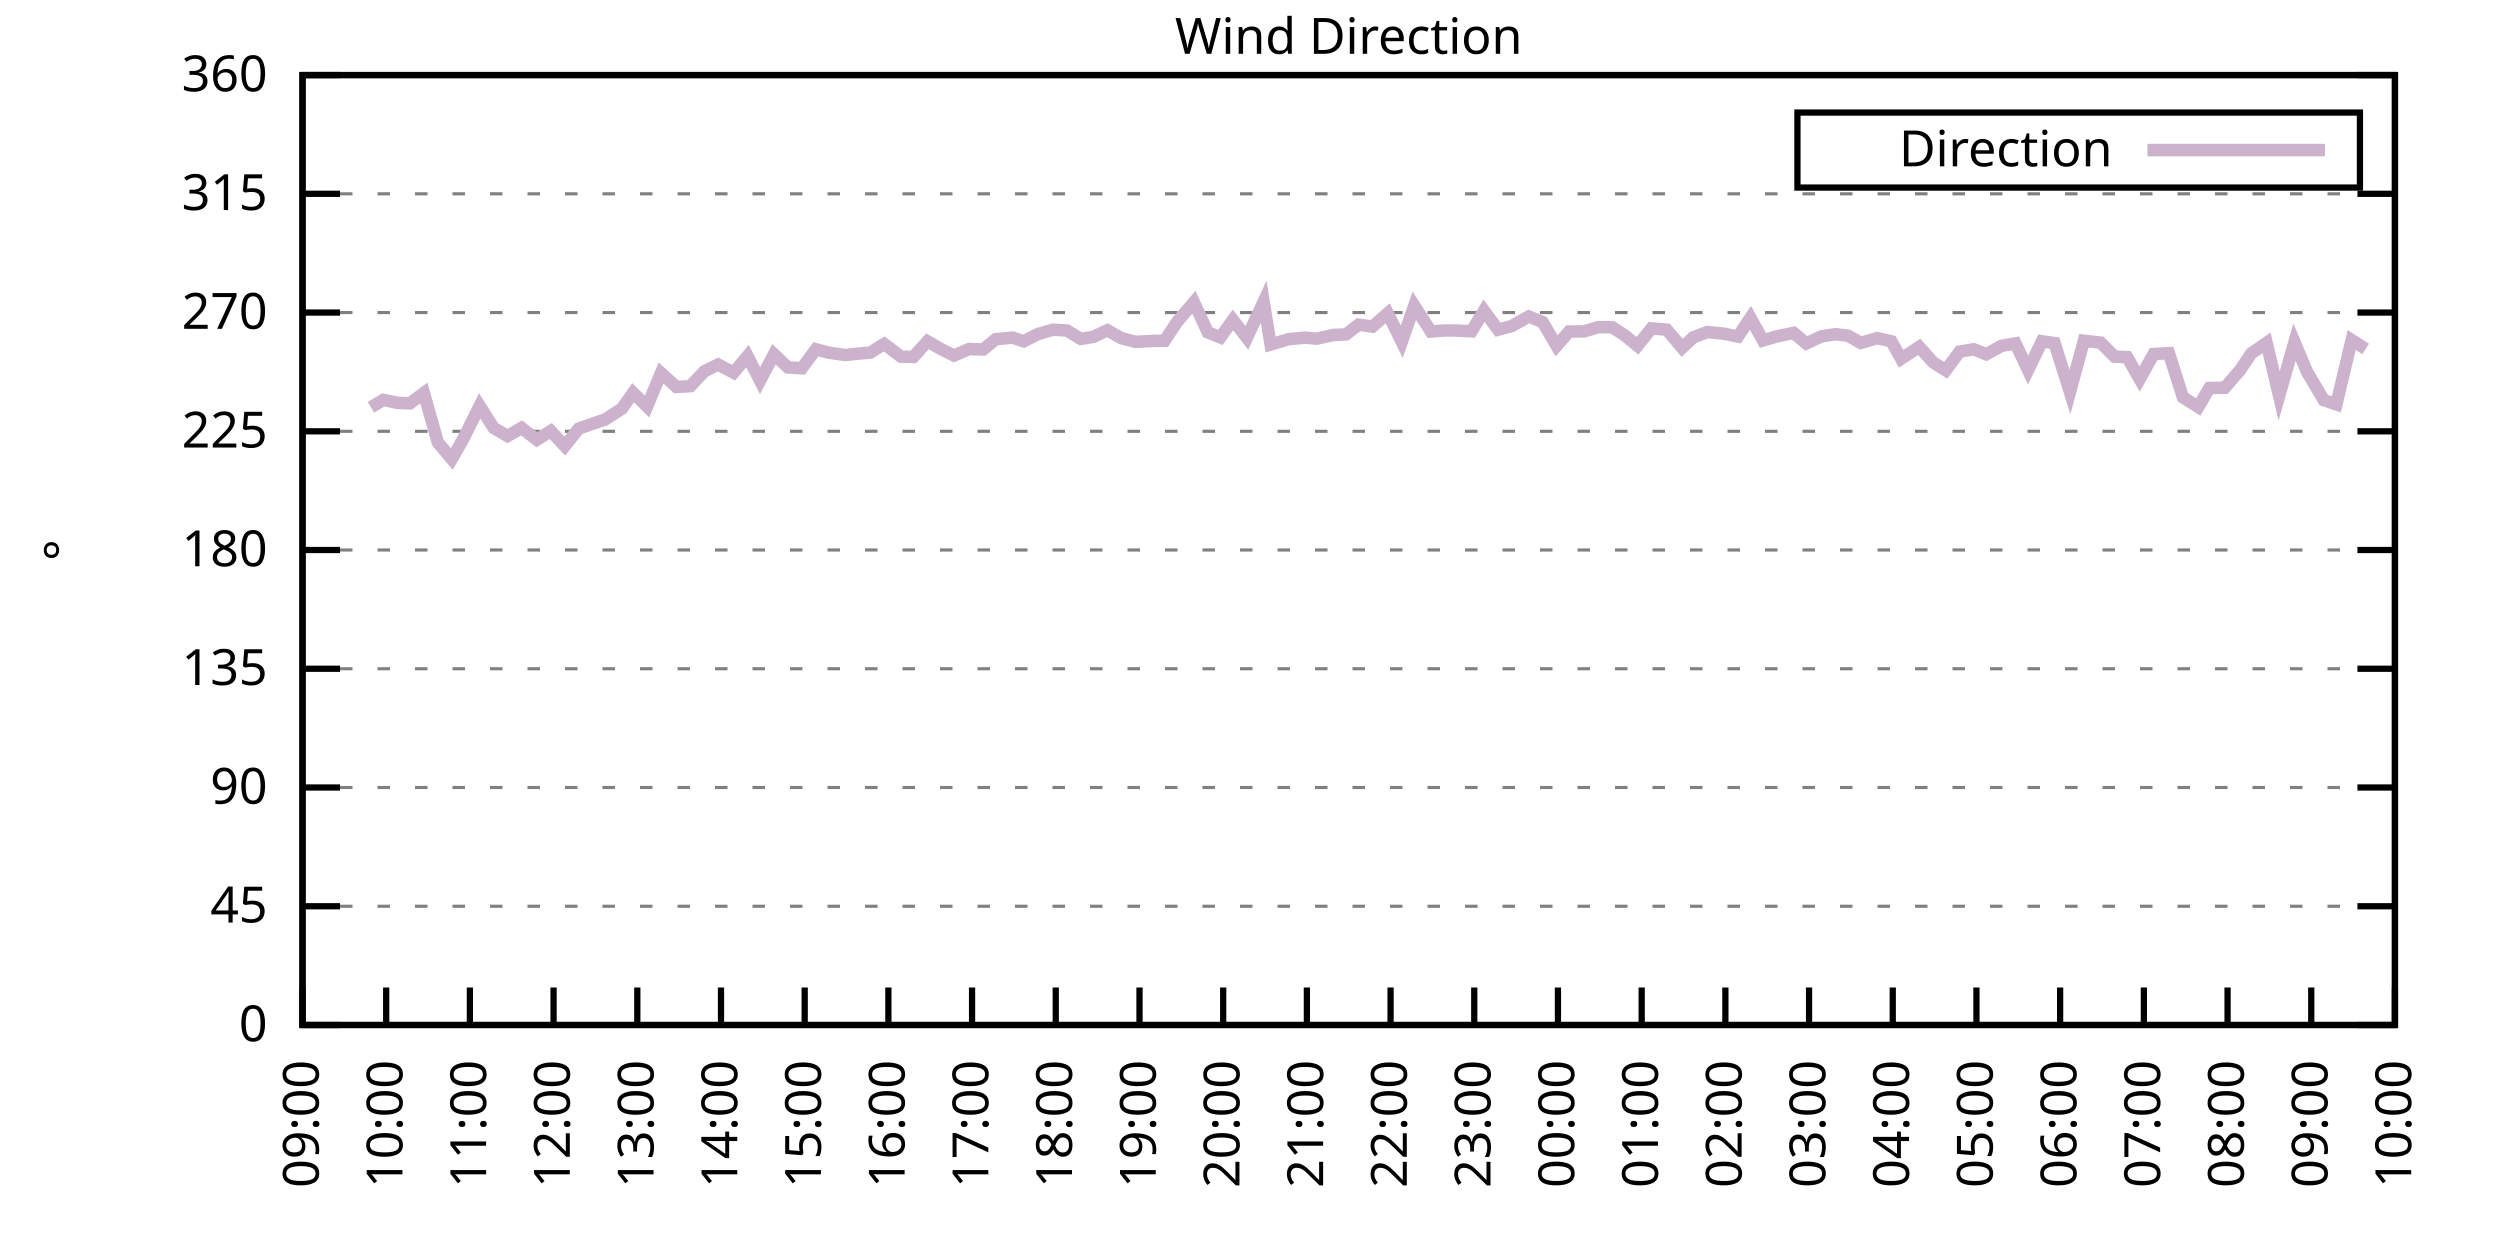
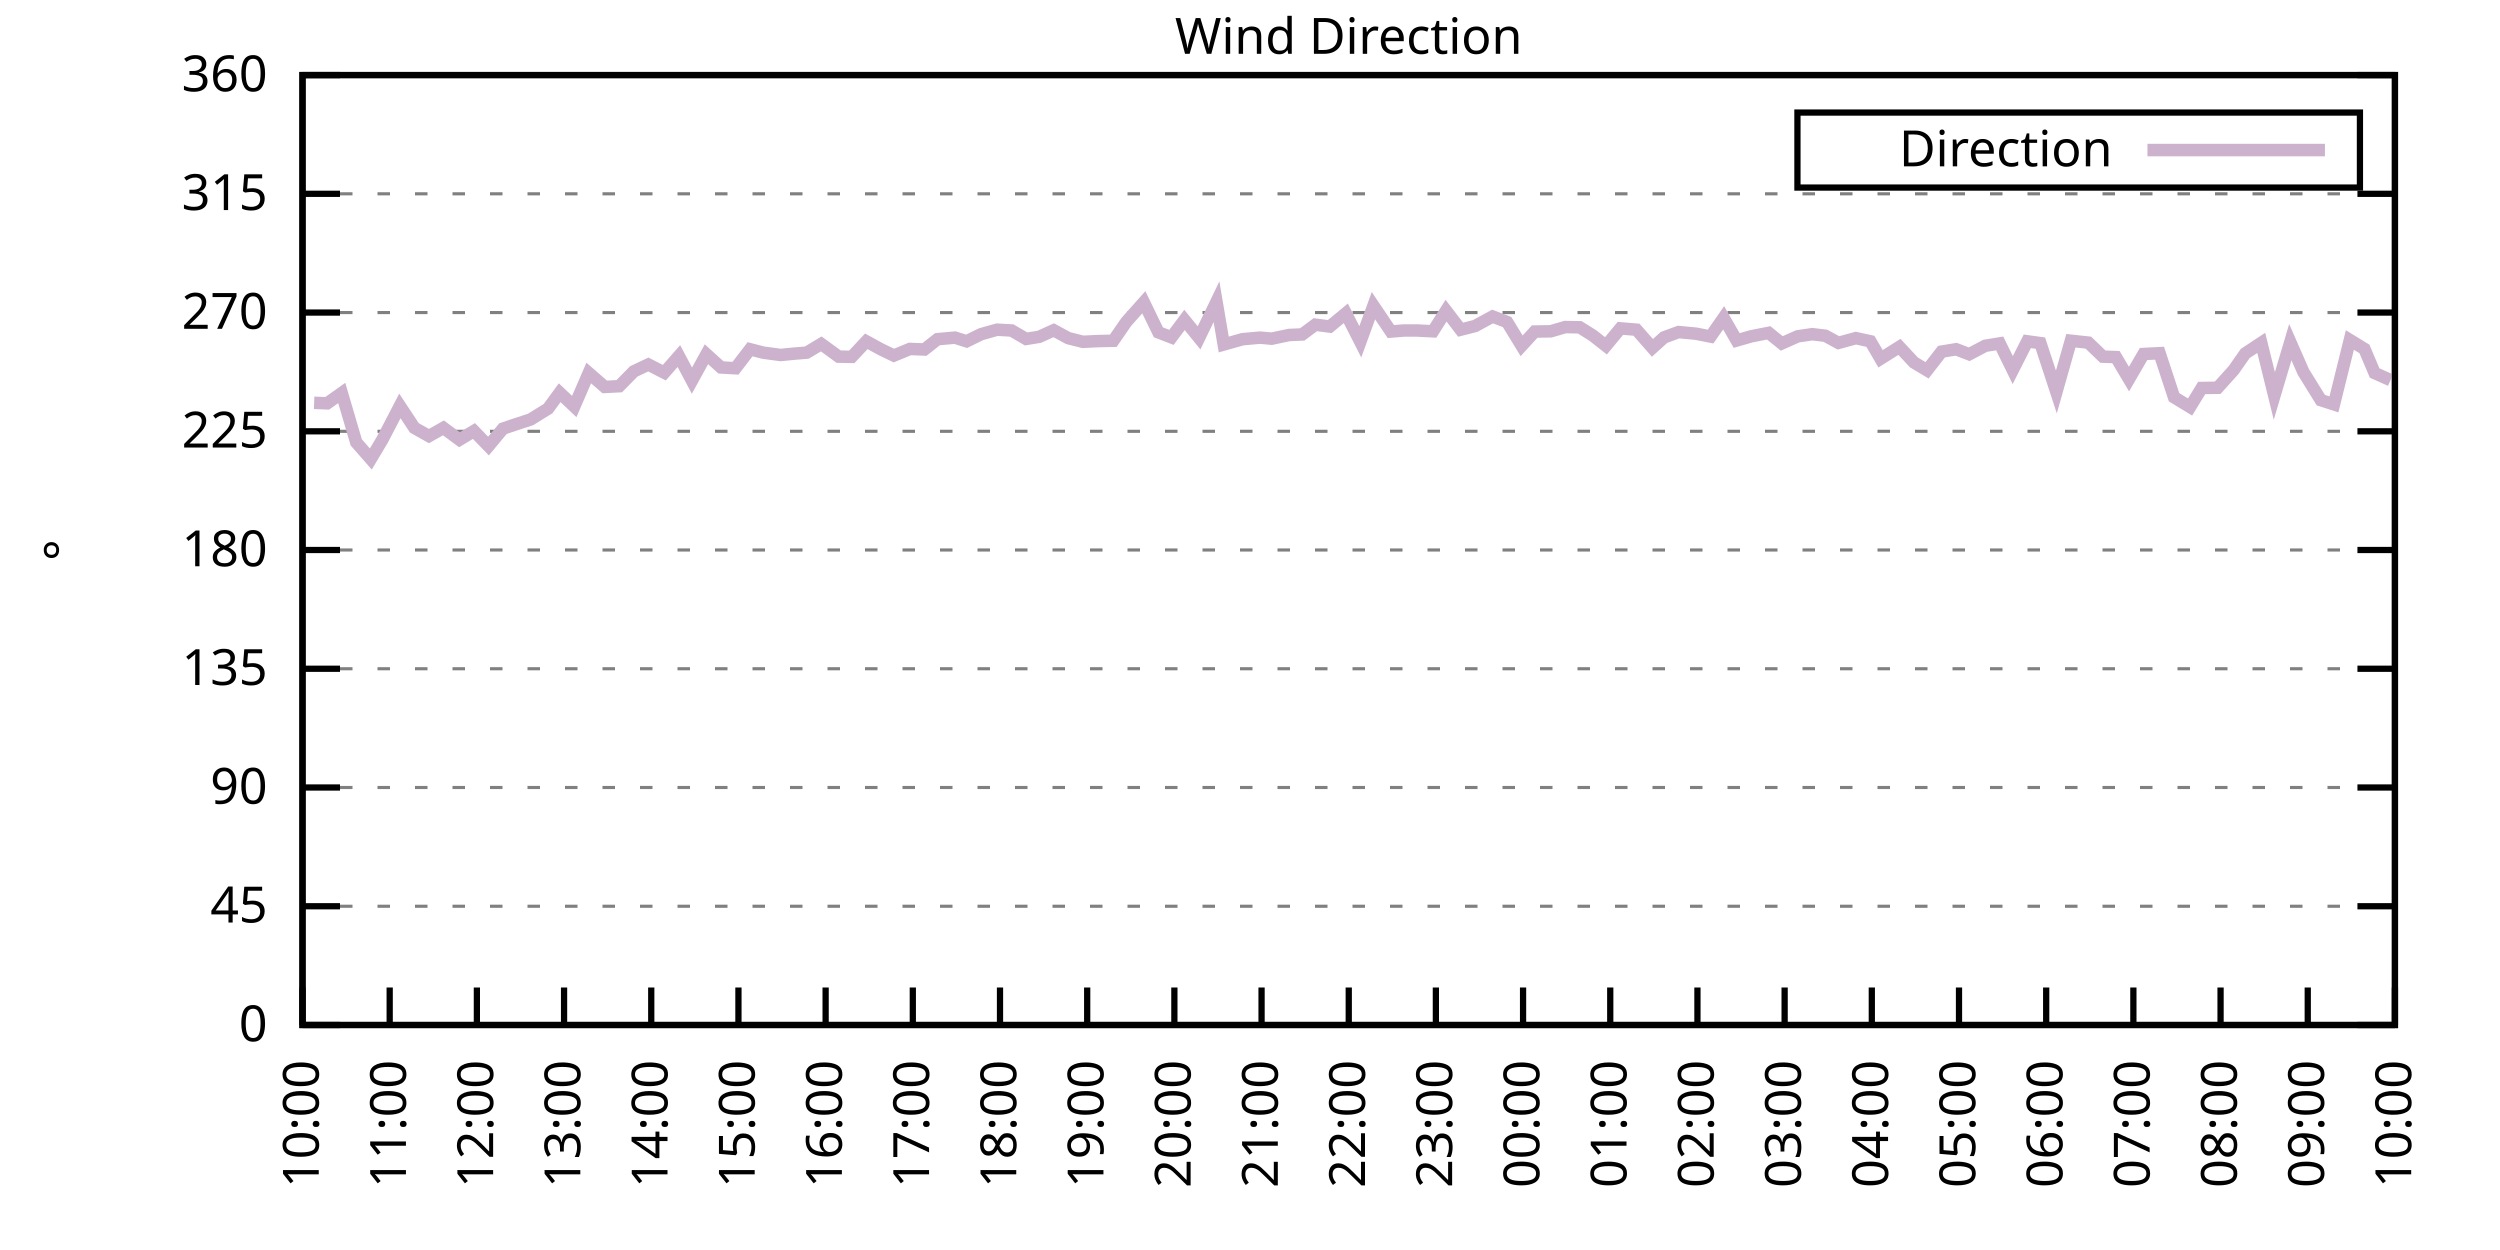
<svg xmlns="http://www.w3.org/2000/svg" xmlns:xlink="http://www.w3.org/1999/xlink" width="400" height="200" viewBox="0 0 400 200">
  <g id="gnuplot_canvas">
    <rect x="0" y="0" width="400" height="200" fill="none" />
    <defs>
      <circle id="gpDot" r="0.5" stroke-width="0.5" stroke="currentColor" />
      <path id="gpPt0" stroke-width="0.333" stroke="currentColor" d="M-1,0 h2 M0,-1 v2" />
      <path id="gpPt1" stroke-width="0.333" stroke="currentColor" d="M-1,-1 L1,1 M1,-1 L-1,1" />
      <path id="gpPt2" stroke-width="0.333" stroke="currentColor" d="M-1,0 L1,0 M0,-1 L0,1 M-1,-1 L1,1 M-1,1 L1,-1" />
      <rect id="gpPt3" stroke-width="0.333" stroke="currentColor" x="-1" y="-1" width="2" height="2" />
      <rect id="gpPt4" stroke-width="0.333" stroke="currentColor" fill="currentColor" x="-1" y="-1" width="2" height="2" />
      <circle id="gpPt5" stroke-width="0.333" stroke="currentColor" cx="0" cy="0" r="1" />
      <use xlink:href="#gpPt5" id="gpPt6" fill="currentColor" stroke="none" />
      <path id="gpPt7" stroke-width="0.333" stroke="currentColor" d="M0,-1.33 L-1.33,0.67 L1.33,0.67 z" />
      <use xlink:href="#gpPt7" id="gpPt8" fill="currentColor" stroke="none" />
      <use xlink:href="#gpPt7" id="gpPt9" stroke="currentColor" transform="rotate(180)" />
      <use xlink:href="#gpPt9" id="gpPt10" fill="currentColor" stroke="none" />
      <use xlink:href="#gpPt3" id="gpPt11" stroke="currentColor" transform="rotate(45)" />
      <use xlink:href="#gpPt11" id="gpPt12" fill="currentColor" stroke="none" />
      <path id="gpPt13" stroke-width="0.333" stroke="currentColor" d="M0,1.330 L1.265,0.411 L0.782,-1.067 L-0.782,-1.076 L-1.265,0.411 z" />
      <use xlink:href="#gpPt13" id="gpPt14" fill="currentColor" stroke="none" />
      <filter id="textbox" filterUnits="objectBoundingBox" x="0" y="0" height="1" width="1">
        <feFlood flood-color="white" flood-opacity="1" result="bgnd" />
        <feComposite in="SourceGraphic" in2="bgnd" operator="atop" />
      </filter>
      <filter id="greybox" filterUnits="objectBoundingBox" x="0" y="0" height="1" width="1">
        <feFlood flood-color="lightgrey" flood-opacity="1" result="grey" />
        <feComposite in="SourceGraphic" in2="grey" operator="atop" />
      </filter>
    </defs>
    <g fill="none" color="white" stroke="currentColor" stroke-width="1.00" stroke-linecap="butt" stroke-linejoin="miter">
</g>
    <g fill="none" color="black" stroke="currentColor" stroke-width="1.00" stroke-linecap="butt" stroke-linejoin="miter">
      <g stroke="none" shape-rendering="crispEdges">
        <polygon fill="rgb(255, 255, 255)" points="48.40,164.00 383.18,164.00 383.18,12.02 48.40,12.02 " />
      </g>
    </g>
    <g fill="none" color="black" stroke="currentColor" stroke-width="1.00" stroke-linecap="butt" stroke-linejoin="miter">
</g>
    <g fill="none" color="black" stroke="black" stroke-width="0.50" stroke-linecap="butt" stroke-linejoin="miter">
</g>
    <g fill="none" color="gray" stroke="currentColor" stroke-width="0.50" stroke-linecap="butt" stroke-linejoin="miter">
      <path stroke="gray" stroke-dasharray="2,4" class="gridline" d="M48.40,164.00 L383.19,164.00  " />
    </g>
    <g fill="none" color="gray" stroke="gray" stroke-width="1.00" stroke-linecap="butt" stroke-linejoin="miter">
</g>
    <g fill="none" color="black" stroke="currentColor" stroke-width="1.00" stroke-linecap="butt" stroke-linejoin="miter">
      <path stroke="black" d="M48.40,164.00 L54.40,164.00 M383.19,164.00 L377.19,164.00  " />
      <g transform="translate(42.80,166.60)" stroke="none" fill="black" font-family="Sans" font-size="8.00" text-anchor="end">
        <text>
          <tspan font-family="Sans"> 0</tspan>
        </text>
      </g>
    </g>
    <g fill="none" color="black" stroke="currentColor" stroke-width="1.00" stroke-linecap="butt" stroke-linejoin="miter">
</g>
    <g fill="none" color="black" stroke="black" stroke-width="0.50" stroke-linecap="butt" stroke-linejoin="miter">
</g>
    <g fill="none" color="gray" stroke="currentColor" stroke-width="0.50" stroke-linecap="butt" stroke-linejoin="miter">
      <path stroke="gray" stroke-dasharray="2,4" class="gridline" d="M48.40,145.00 L383.19,145.00  " />
    </g>
    <g fill="none" color="gray" stroke="gray" stroke-width="1.00" stroke-linecap="butt" stroke-linejoin="miter">
</g>
    <g fill="none" color="black" stroke="currentColor" stroke-width="1.00" stroke-linecap="butt" stroke-linejoin="miter">
      <path stroke="black" d="M48.40,145.00 L54.40,145.00 M383.19,145.00 L377.19,145.00  " />
      <g transform="translate(42.80,147.60)" stroke="none" fill="black" font-family="Sans" font-size="8.00" text-anchor="end">
        <text>
          <tspan font-family="Sans"> 45</tspan>
        </text>
      </g>
    </g>
    <g fill="none" color="black" stroke="currentColor" stroke-width="1.00" stroke-linecap="butt" stroke-linejoin="miter">
</g>
    <g fill="none" color="black" stroke="black" stroke-width="0.50" stroke-linecap="butt" stroke-linejoin="miter">
</g>
    <g fill="none" color="gray" stroke="currentColor" stroke-width="0.50" stroke-linecap="butt" stroke-linejoin="miter">
      <path stroke="gray" stroke-dasharray="2,4" class="gridline" d="M48.40,126.00 L383.19,126.00  " />
    </g>
    <g fill="none" color="gray" stroke="gray" stroke-width="1.00" stroke-linecap="butt" stroke-linejoin="miter">
</g>
    <g fill="none" color="black" stroke="currentColor" stroke-width="1.00" stroke-linecap="butt" stroke-linejoin="miter">
      <path stroke="black" d="M48.40,126.00 L54.40,126.00 M383.19,126.00 L377.19,126.00  " />
      <g transform="translate(42.80,128.60)" stroke="none" fill="black" font-family="Sans" font-size="8.00" text-anchor="end">
        <text>
          <tspan font-family="Sans"> 90</tspan>
        </text>
      </g>
    </g>
    <g fill="none" color="black" stroke="currentColor" stroke-width="1.00" stroke-linecap="butt" stroke-linejoin="miter">
</g>
    <g fill="none" color="black" stroke="black" stroke-width="0.50" stroke-linecap="butt" stroke-linejoin="miter">
</g>
    <g fill="none" color="gray" stroke="currentColor" stroke-width="0.50" stroke-linecap="butt" stroke-linejoin="miter">
      <path stroke="gray" stroke-dasharray="2,4" class="gridline" d="M48.40,107.00 L383.19,107.00  " />
    </g>
    <g fill="none" color="gray" stroke="gray" stroke-width="1.00" stroke-linecap="butt" stroke-linejoin="miter">
</g>
    <g fill="none" color="black" stroke="currentColor" stroke-width="1.00" stroke-linecap="butt" stroke-linejoin="miter">
      <path stroke="black" d="M48.40,107.00 L54.40,107.00 M383.19,107.00 L377.19,107.00  " />
      <g transform="translate(42.80,109.60)" stroke="none" fill="black" font-family="Sans" font-size="8.00" text-anchor="end">
        <text>
          <tspan font-family="Sans"> 135</tspan>
        </text>
      </g>
    </g>
    <g fill="none" color="black" stroke="currentColor" stroke-width="1.00" stroke-linecap="butt" stroke-linejoin="miter">
</g>
    <g fill="none" color="black" stroke="black" stroke-width="0.50" stroke-linecap="butt" stroke-linejoin="miter">
</g>
    <g fill="none" color="gray" stroke="currentColor" stroke-width="0.50" stroke-linecap="butt" stroke-linejoin="miter">
      <path stroke="gray" stroke-dasharray="2,4" class="gridline" d="M48.40,88.00 L383.19,88.00  " />
    </g>
    <g fill="none" color="gray" stroke="gray" stroke-width="1.00" stroke-linecap="butt" stroke-linejoin="miter">
</g>
    <g fill="none" color="black" stroke="currentColor" stroke-width="1.00" stroke-linecap="butt" stroke-linejoin="miter">
      <path stroke="black" d="M48.40,88.00 L54.40,88.00 M383.19,88.00 L377.19,88.00  " />
      <g transform="translate(42.80,90.60)" stroke="none" fill="black" font-family="Sans" font-size="8.00" text-anchor="end">
        <text>
          <tspan font-family="Sans"> 180</tspan>
        </text>
      </g>
    </g>
    <g fill="none" color="black" stroke="currentColor" stroke-width="1.00" stroke-linecap="butt" stroke-linejoin="miter">
</g>
    <g fill="none" color="black" stroke="black" stroke-width="0.50" stroke-linecap="butt" stroke-linejoin="miter">
</g>
    <g fill="none" color="gray" stroke="currentColor" stroke-width="0.50" stroke-linecap="butt" stroke-linejoin="miter">
      <path stroke="gray" stroke-dasharray="2,4" class="gridline" d="M48.40,69.01 L383.19,69.01  " />
    </g>
    <g fill="none" color="gray" stroke="gray" stroke-width="1.00" stroke-linecap="butt" stroke-linejoin="miter">
</g>
    <g fill="none" color="black" stroke="currentColor" stroke-width="1.00" stroke-linecap="butt" stroke-linejoin="miter">
      <path stroke="black" d="M48.40,69.01 L54.40,69.01 M383.19,69.01 L377.19,69.01  " />
      <g transform="translate(42.80,71.61)" stroke="none" fill="black" font-family="Sans" font-size="8.00" text-anchor="end">
        <text>
          <tspan font-family="Sans"> 225</tspan>
        </text>
      </g>
    </g>
    <g fill="none" color="black" stroke="currentColor" stroke-width="1.00" stroke-linecap="butt" stroke-linejoin="miter">
</g>
    <g fill="none" color="black" stroke="black" stroke-width="0.50" stroke-linecap="butt" stroke-linejoin="miter">
</g>
    <g fill="none" color="gray" stroke="currentColor" stroke-width="0.50" stroke-linecap="butt" stroke-linejoin="miter">
      <path stroke="gray" stroke-dasharray="2,4" class="gridline" d="M48.40,50.01 L383.19,50.01  " />
    </g>
    <g fill="none" color="gray" stroke="gray" stroke-width="1.00" stroke-linecap="butt" stroke-linejoin="miter">
</g>
    <g fill="none" color="black" stroke="currentColor" stroke-width="1.00" stroke-linecap="butt" stroke-linejoin="miter">
      <path stroke="black" d="M48.40,50.01 L54.40,50.01 M383.19,50.01 L377.19,50.01  " />
      <g transform="translate(42.80,52.61)" stroke="none" fill="black" font-family="Sans" font-size="8.00" text-anchor="end">
        <text>
          <tspan font-family="Sans"> 270</tspan>
        </text>
      </g>
    </g>
    <g fill="none" color="black" stroke="currentColor" stroke-width="1.00" stroke-linecap="butt" stroke-linejoin="miter">
</g>
    <g fill="none" color="black" stroke="black" stroke-width="0.50" stroke-linecap="butt" stroke-linejoin="miter">
</g>
    <g fill="none" color="gray" stroke="currentColor" stroke-width="0.50" stroke-linecap="butt" stroke-linejoin="miter">
      <path stroke="gray" stroke-dasharray="2,4" class="gridline" d="M48.40,31.01 L383.19,31.01  " />
    </g>
    <g fill="none" color="gray" stroke="gray" stroke-width="1.00" stroke-linecap="butt" stroke-linejoin="miter">
</g>
    <g fill="none" color="black" stroke="currentColor" stroke-width="1.00" stroke-linecap="butt" stroke-linejoin="miter">
      <path stroke="black" d="M48.40,31.01 L54.40,31.01 M383.19,31.01 L377.19,31.01  " />
      <g transform="translate(42.80,33.61)" stroke="none" fill="black" font-family="Sans" font-size="8.00" text-anchor="end">
        <text>
          <tspan font-family="Sans"> 315</tspan>
        </text>
      </g>
    </g>
    <g fill="none" color="black" stroke="currentColor" stroke-width="1.00" stroke-linecap="butt" stroke-linejoin="miter">
</g>
    <g fill="none" color="black" stroke="black" stroke-width="0.50" stroke-linecap="butt" stroke-linejoin="miter">
</g>
    <g fill="none" color="gray" stroke="currentColor" stroke-width="0.50" stroke-linecap="butt" stroke-linejoin="miter">
      <path stroke="gray" stroke-dasharray="2,4" class="gridline" d="M48.40,12.01 L383.19,12.01  " />
    </g>
    <g fill="none" color="gray" stroke="gray" stroke-width="1.00" stroke-linecap="butt" stroke-linejoin="miter">
</g>
    <g fill="none" color="black" stroke="currentColor" stroke-width="1.00" stroke-linecap="butt" stroke-linejoin="miter">
      <path stroke="black" d="M48.40,12.01 L54.40,12.01 M383.19,12.01 L377.19,12.01  " />
      <g transform="translate(42.80,14.61)" stroke="none" fill="black" font-family="Sans" font-size="8.00" text-anchor="end">
        <text>
          <tspan font-family="Sans"> 360</tspan>
        </text>
      </g>
    </g>
    <g fill="none" color="black" stroke="currentColor" stroke-width="1.00" stroke-linecap="butt" stroke-linejoin="miter">
      <path stroke="black" d="M48.40,164.00 L48.40,158.00  " />
      <g transform="translate(51.00,169.60) rotate(270.00)" stroke="none" fill="black" font-family="Sans" font-size="8.00" text-anchor="end">
        <text>
-           <tspan font-family="Sans">09:00</tspan>
-         </text>
-       </g>
-     </g>
-     <g fill="none" color="black" stroke="currentColor" stroke-width="1.00" stroke-linecap="butt" stroke-linejoin="miter">
-       <path stroke="black" d="M61.79,164.00 L61.79,158.00  " />
-       <g transform="translate(64.39,169.60) rotate(270.00)" stroke="none" fill="black" font-family="Sans" font-size="8.00" text-anchor="end">
-         <text>
          <tspan font-family="Sans">10:00</tspan>
        </text>
      </g>
    </g>
    <g fill="none" color="black" stroke="currentColor" stroke-width="1.00" stroke-linecap="butt" stroke-linejoin="miter">
-       <path stroke="black" d="M75.18,164.00 L75.18,158.00  " />
-       <g transform="translate(77.78,169.60) rotate(270.00)" stroke="none" fill="black" font-family="Sans" font-size="8.00" text-anchor="end">
+       <path stroke="black" d="M62.35,164.00 L62.35,158.00  " />
+       <g transform="translate(64.95,169.60) rotate(270.00)" stroke="none" fill="black" font-family="Sans" font-size="8.00" text-anchor="end">
        <text>
          <tspan font-family="Sans">11:00</tspan>
        </text>
      </g>
    </g>
    <g fill="none" color="black" stroke="currentColor" stroke-width="1.00" stroke-linecap="butt" stroke-linejoin="miter">
-       <path stroke="black" d="M88.57,164.00 L88.57,158.00  " />
-       <g transform="translate(91.17,169.60) rotate(270.00)" stroke="none" fill="black" font-family="Sans" font-size="8.00" text-anchor="end">
+       <path stroke="black" d="M76.30,164.00 L76.30,158.00  " />
+       <g transform="translate(78.90,169.60) rotate(270.00)" stroke="none" fill="black" font-family="Sans" font-size="8.00" text-anchor="end">
        <text>
          <tspan font-family="Sans">12:00</tspan>
        </text>
      </g>
    </g>
    <g fill="none" color="black" stroke="currentColor" stroke-width="1.00" stroke-linecap="butt" stroke-linejoin="miter">
-       <path stroke="black" d="M101.97,164.00 L101.97,158.00  " />
-       <g transform="translate(104.57,169.60) rotate(270.00)" stroke="none" fill="black" font-family="Sans" font-size="8.00" text-anchor="end">
+       <path stroke="black" d="M90.25,164.00 L90.25,158.00  " />
+       <g transform="translate(92.85,169.60) rotate(270.00)" stroke="none" fill="black" font-family="Sans" font-size="8.00" text-anchor="end">
        <text>
          <tspan font-family="Sans">13:00</tspan>
        </text>
      </g>
    </g>
    <g fill="none" color="black" stroke="currentColor" stroke-width="1.00" stroke-linecap="butt" stroke-linejoin="miter">
-       <path stroke="black" d="M115.36,164.00 L115.36,158.00  " />
-       <g transform="translate(117.96,169.60) rotate(270.00)" stroke="none" fill="black" font-family="Sans" font-size="8.00" text-anchor="end">
+       <path stroke="black" d="M104.20,164.00 L104.20,158.00  " />
+       <g transform="translate(106.80,169.60) rotate(270.00)" stroke="none" fill="black" font-family="Sans" font-size="8.00" text-anchor="end">
        <text>
          <tspan font-family="Sans">14:00</tspan>
        </text>
      </g>
    </g>
    <g fill="none" color="black" stroke="currentColor" stroke-width="1.00" stroke-linecap="butt" stroke-linejoin="miter">
-       <path stroke="black" d="M128.75,164.00 L128.75,158.00  " />
-       <g transform="translate(131.35,169.60) rotate(270.00)" stroke="none" fill="black" font-family="Sans" font-size="8.00" text-anchor="end">
+       <path stroke="black" d="M118.15,164.00 L118.15,158.00  " />
+       <g transform="translate(120.75,169.60) rotate(270.00)" stroke="none" fill="black" font-family="Sans" font-size="8.00" text-anchor="end">
        <text>
          <tspan font-family="Sans">15:00</tspan>
        </text>
      </g>
    </g>
    <g fill="none" color="black" stroke="currentColor" stroke-width="1.00" stroke-linecap="butt" stroke-linejoin="miter">
-       <path stroke="black" d="M142.14,164.00 L142.14,158.00  " />
-       <g transform="translate(144.74,169.60) rotate(270.00)" stroke="none" fill="black" font-family="Sans" font-size="8.00" text-anchor="end">
+       <path stroke="black" d="M132.10,164.00 L132.10,158.00  " />
+       <g transform="translate(134.70,169.60) rotate(270.00)" stroke="none" fill="black" font-family="Sans" font-size="8.00" text-anchor="end">
        <text>
          <tspan font-family="Sans">16:00</tspan>
        </text>
      </g>
    </g>
    <g fill="none" color="black" stroke="currentColor" stroke-width="1.00" stroke-linecap="butt" stroke-linejoin="miter">
-       <path stroke="black" d="M155.53,164.00 L155.53,158.00  " />
-       <g transform="translate(158.13,169.60) rotate(270.00)" stroke="none" fill="black" font-family="Sans" font-size="8.00" text-anchor="end">
+       <path stroke="black" d="M146.05,164.00 L146.05,158.00  " />
+       <g transform="translate(148.65,169.60) rotate(270.00)" stroke="none" fill="black" font-family="Sans" font-size="8.00" text-anchor="end">
        <text>
          <tspan font-family="Sans">17:00</tspan>
        </text>
      </g>
    </g>
    <g fill="none" color="black" stroke="currentColor" stroke-width="1.00" stroke-linecap="butt" stroke-linejoin="miter">
-       <path stroke="black" d="M168.92,164.00 L168.92,158.00  " />
-       <g transform="translate(171.52,169.60) rotate(270.00)" stroke="none" fill="black" font-family="Sans" font-size="8.00" text-anchor="end">
+       <path stroke="black" d="M160.00,164.00 L160.00,158.00  " />
+       <g transform="translate(162.60,169.60) rotate(270.00)" stroke="none" fill="black" font-family="Sans" font-size="8.00" text-anchor="end">
        <text>
          <tspan font-family="Sans">18:00</tspan>
        </text>
      </g>
    </g>
    <g fill="none" color="black" stroke="currentColor" stroke-width="1.00" stroke-linecap="butt" stroke-linejoin="miter">
-       <path stroke="black" d="M182.32,164.00 L182.32,158.00  " />
-       <g transform="translate(184.92,169.60) rotate(270.00)" stroke="none" fill="black" font-family="Sans" font-size="8.00" text-anchor="end">
+       <path stroke="black" d="M173.95,164.00 L173.95,158.00  " />
+       <g transform="translate(176.55,169.60) rotate(270.00)" stroke="none" fill="black" font-family="Sans" font-size="8.00" text-anchor="end">
        <text>
          <tspan font-family="Sans">19:00</tspan>
        </text>
      </g>
    </g>
    <g fill="none" color="black" stroke="currentColor" stroke-width="1.00" stroke-linecap="butt" stroke-linejoin="miter">
-       <path stroke="black" d="M195.71,164.00 L195.71,158.00  " />
-       <g transform="translate(198.31,169.60) rotate(270.00)" stroke="none" fill="black" font-family="Sans" font-size="8.00" text-anchor="end">
+       <path stroke="black" d="M187.90,164.00 L187.90,158.00  " />
+       <g transform="translate(190.50,169.60) rotate(270.00)" stroke="none" fill="black" font-family="Sans" font-size="8.00" text-anchor="end">
        <text>
          <tspan font-family="Sans">20:00</tspan>
        </text>
      </g>
    </g>
    <g fill="none" color="black" stroke="currentColor" stroke-width="1.00" stroke-linecap="butt" stroke-linejoin="miter">
-       <path stroke="black" d="M209.10,164.00 L209.10,158.00  " />
-       <g transform="translate(211.70,169.60) rotate(270.00)" stroke="none" fill="black" font-family="Sans" font-size="8.00" text-anchor="end">
+       <path stroke="black" d="M201.85,164.00 L201.85,158.00  " />
+       <g transform="translate(204.45,169.60) rotate(270.00)" stroke="none" fill="black" font-family="Sans" font-size="8.00" text-anchor="end">
        <text>
          <tspan font-family="Sans">21:00</tspan>
        </text>
      </g>
    </g>
    <g fill="none" color="black" stroke="currentColor" stroke-width="1.00" stroke-linecap="butt" stroke-linejoin="miter">
-       <path stroke="black" d="M222.49,164.00 L222.49,158.00  " />
-       <g transform="translate(225.09,169.60) rotate(270.00)" stroke="none" fill="black" font-family="Sans" font-size="8.00" text-anchor="end">
+       <path stroke="black" d="M215.80,164.00 L215.80,158.00  " />
+       <g transform="translate(218.40,169.60) rotate(270.00)" stroke="none" fill="black" font-family="Sans" font-size="8.00" text-anchor="end">
        <text>
          <tspan font-family="Sans">22:00</tspan>
        </text>
      </g>
    </g>
    <g fill="none" color="black" stroke="currentColor" stroke-width="1.00" stroke-linecap="butt" stroke-linejoin="miter">
-       <path stroke="black" d="M235.88,164.00 L235.88,158.00  " />
-       <g transform="translate(238.48,169.60) rotate(270.00)" stroke="none" fill="black" font-family="Sans" font-size="8.00" text-anchor="end">
+       <path stroke="black" d="M229.74,164.00 L229.74,158.00  " />
+       <g transform="translate(232.34,169.60) rotate(270.00)" stroke="none" fill="black" font-family="Sans" font-size="8.00" text-anchor="end">
        <text>
          <tspan font-family="Sans">23:00</tspan>
        </text>
      </g>
    </g>
    <g fill="none" color="black" stroke="currentColor" stroke-width="1.00" stroke-linecap="butt" stroke-linejoin="miter">
-       <path stroke="black" d="M249.27,164.00 L249.27,158.00  " />
-       <g transform="translate(251.87,169.60) rotate(270.00)" stroke="none" fill="black" font-family="Sans" font-size="8.00" text-anchor="end">
+       <path stroke="black" d="M243.69,164.00 L243.69,158.00  " />
+       <g transform="translate(246.29,169.60) rotate(270.00)" stroke="none" fill="black" font-family="Sans" font-size="8.00" text-anchor="end">
        <text>
          <tspan font-family="Sans">00:00</tspan>
        </text>
      </g>
    </g>
    <g fill="none" color="black" stroke="currentColor" stroke-width="1.00" stroke-linecap="butt" stroke-linejoin="miter">
-       <path stroke="black" d="M262.67,164.00 L262.67,158.00  " />
-       <g transform="translate(265.27,169.60) rotate(270.00)" stroke="none" fill="black" font-family="Sans" font-size="8.00" text-anchor="end">
+       <path stroke="black" d="M257.64,164.00 L257.64,158.00  " />
+       <g transform="translate(260.24,169.60) rotate(270.00)" stroke="none" fill="black" font-family="Sans" font-size="8.00" text-anchor="end">
        <text>
          <tspan font-family="Sans">01:00</tspan>
        </text>
      </g>
    </g>
    <g fill="none" color="black" stroke="currentColor" stroke-width="1.00" stroke-linecap="butt" stroke-linejoin="miter">
-       <path stroke="black" d="M276.06,164.00 L276.06,158.00  " />
-       <g transform="translate(278.66,169.60) rotate(270.00)" stroke="none" fill="black" font-family="Sans" font-size="8.00" text-anchor="end">
+       <path stroke="black" d="M271.59,164.00 L271.59,158.00  " />
+       <g transform="translate(274.19,169.60) rotate(270.00)" stroke="none" fill="black" font-family="Sans" font-size="8.00" text-anchor="end">
        <text>
          <tspan font-family="Sans">02:00</tspan>
        </text>
      </g>
    </g>
    <g fill="none" color="black" stroke="currentColor" stroke-width="1.00" stroke-linecap="butt" stroke-linejoin="miter">
-       <path stroke="black" d="M289.45,164.00 L289.45,158.00  " />
-       <g transform="translate(292.05,169.60) rotate(270.00)" stroke="none" fill="black" font-family="Sans" font-size="8.00" text-anchor="end">
+       <path stroke="black" d="M285.54,164.00 L285.54,158.00  " />
+       <g transform="translate(288.14,169.60) rotate(270.00)" stroke="none" fill="black" font-family="Sans" font-size="8.00" text-anchor="end">
        <text>
          <tspan font-family="Sans">03:00</tspan>
        </text>
      </g>
    </g>
    <g fill="none" color="black" stroke="currentColor" stroke-width="1.00" stroke-linecap="butt" stroke-linejoin="miter">
-       <path stroke="black" d="M302.84,164.00 L302.84,158.00  " />
-       <g transform="translate(305.44,169.60) rotate(270.00)" stroke="none" fill="black" font-family="Sans" font-size="8.00" text-anchor="end">
+       <path stroke="black" d="M299.49,164.00 L299.49,158.00  " />
+       <g transform="translate(302.09,169.60) rotate(270.00)" stroke="none" fill="black" font-family="Sans" font-size="8.00" text-anchor="end">
        <text>
          <tspan font-family="Sans">04:00</tspan>
        </text>
      </g>
    </g>
    <g fill="none" color="black" stroke="currentColor" stroke-width="1.00" stroke-linecap="butt" stroke-linejoin="miter">
-       <path stroke="black" d="M316.23,164.00 L316.23,158.00  " />
-       <g transform="translate(318.83,169.60) rotate(270.00)" stroke="none" fill="black" font-family="Sans" font-size="8.00" text-anchor="end">
+       <path stroke="black" d="M313.44,164.00 L313.44,158.00  " />
+       <g transform="translate(316.04,169.60) rotate(270.00)" stroke="none" fill="black" font-family="Sans" font-size="8.00" text-anchor="end">
        <text>
          <tspan font-family="Sans">05:00</tspan>
        </text>
      </g>
    </g>
    <g fill="none" color="black" stroke="currentColor" stroke-width="1.00" stroke-linecap="butt" stroke-linejoin="miter">
-       <path stroke="black" d="M329.62,164.00 L329.62,158.00  " />
-       <g transform="translate(332.22,169.60) rotate(270.00)" stroke="none" fill="black" font-family="Sans" font-size="8.00" text-anchor="end">
+       <path stroke="black" d="M327.39,164.00 L327.39,158.00  " />
+       <g transform="translate(329.99,169.60) rotate(270.00)" stroke="none" fill="black" font-family="Sans" font-size="8.00" text-anchor="end">
        <text>
          <tspan font-family="Sans">06:00</tspan>
        </text>
      </g>
    </g>
    <g fill="none" color="black" stroke="currentColor" stroke-width="1.00" stroke-linecap="butt" stroke-linejoin="miter">
-       <path stroke="black" d="M343.02,164.00 L343.02,158.00  " />
-       <g transform="translate(345.62,169.60) rotate(270.00)" stroke="none" fill="black" font-family="Sans" font-size="8.00" text-anchor="end">
+       <path stroke="black" d="M341.34,164.00 L341.34,158.00  " />
+       <g transform="translate(343.94,169.60) rotate(270.00)" stroke="none" fill="black" font-family="Sans" font-size="8.00" text-anchor="end">
        <text>
          <tspan font-family="Sans">07:00</tspan>
        </text>
      </g>
    </g>
    <g fill="none" color="black" stroke="currentColor" stroke-width="1.00" stroke-linecap="butt" stroke-linejoin="miter">
-       <path stroke="black" d="M356.41,164.00 L356.41,158.00  " />
-       <g transform="translate(359.01,169.60) rotate(270.00)" stroke="none" fill="black" font-family="Sans" font-size="8.00" text-anchor="end">
+       <path stroke="black" d="M355.29,164.00 L355.29,158.00  " />
+       <g transform="translate(357.89,169.60) rotate(270.00)" stroke="none" fill="black" font-family="Sans" font-size="8.00" text-anchor="end">
        <text>
          <tspan font-family="Sans">08:00</tspan>
        </text>
      </g>
    </g>
    <g fill="none" color="black" stroke="currentColor" stroke-width="1.00" stroke-linecap="butt" stroke-linejoin="miter">
-       <path stroke="black" d="M369.80,164.00 L369.80,158.00  " />
-       <g transform="translate(372.40,169.60) rotate(270.00)" stroke="none" fill="black" font-family="Sans" font-size="8.00" text-anchor="end">
+       <path stroke="black" d="M369.24,164.00 L369.24,158.00  " />
+       <g transform="translate(371.84,169.60) rotate(270.00)" stroke="none" fill="black" font-family="Sans" font-size="8.00" text-anchor="end">
        <text>
          <tspan font-family="Sans">09:00</tspan>
        </text>
      </g>
    </g>
    <g fill="none" color="black" stroke="currentColor" stroke-width="1.00" stroke-linecap="butt" stroke-linejoin="miter">
      <path stroke="black" d="M383.19,164.00 L383.19,158.00  " />
      <g transform="translate(385.79,169.60) rotate(270.00)" stroke="none" fill="black" font-family="Sans" font-size="8.00" text-anchor="end">
        <text>
          <tspan font-family="Sans">10:00</tspan>
        </text>
      </g>
    </g>
    <g fill="none" color="black" stroke="currentColor" stroke-width="1.00" stroke-linecap="butt" stroke-linejoin="miter">
</g>
    <g fill="none" color="black" stroke="currentColor" stroke-width="1.00" stroke-linecap="butt" stroke-linejoin="miter">
      <path stroke="black" d="M48.40,12.01 L48.40,164.00 L383.19,164.00 L383.19,12.01 L48.40,12.01 Z  " />
    </g>
    <g fill="none" color="black" stroke="currentColor" stroke-width="1.00" stroke-linecap="butt" stroke-linejoin="miter">
</g>
    <g fill="none" color="black" stroke="currentColor" stroke-width="1.00" stroke-linecap="butt" stroke-linejoin="miter">
      <path stroke="black" d="M287.59,30.01 L287.59,18.01 L377.59,18.01 L377.59,30.01 L287.59,30.01 Z  " />
    </g>
    <g id="Wind_direction_plot_1">
      <g fill="none" color="white" stroke="black" stroke-width="2.00" stroke-linecap="butt" stroke-linejoin="miter">
</g>
      <g fill="none" color="black" stroke="currentColor" stroke-width="2.00" stroke-linecap="butt" stroke-linejoin="miter">
        <g transform="translate(337.99,26.61)" stroke="none" fill="black" font-family="Sans" font-size="8.00" text-anchor="end">
          <text>
            <tspan font-family="Sans">Direction</tspan>
          </text>
        </g>
      </g>
      <g fill="none" color="black" stroke="currentColor" stroke-width="2.00" stroke-linecap="butt" stroke-linejoin="miter">
-         <path stroke="rgb(204, 178, 204)" d="M343.59,24.01 L371.99,24.01 M59.34,65.16 L61.35,63.98 L63.58,64.45 L65.59,64.53 L67.82,62.88 L70.05,70.78   L72.28,73.44 L74.07,70.32 L76.75,64.95 L78.98,68.46 L81.21,69.77 L83.44,68.46 L85.90,70.36 L88.13,68.96   L90.36,71.37 L92.59,68.58 L94.60,67.87 L96.83,67.11 L99.51,65.38 L101.30,62.84 L103.53,65.04 L105.76,59.68   L108.22,61.91 L110.45,61.79 L112.68,59.42 L114.91,58.32 L117.37,59.63 L119.60,56.97 L121.61,60.90 L123.84,56.68   L126.07,58.79 L128.30,58.92 L130.54,55.88 L132.54,56.42 L135.22,56.80 L137.23,56.59 L139.24,56.42 L141.47,55.03   L144.15,57.06 L146.16,57.10 L148.39,54.61 L150.62,55.88 L152.63,56.89 L155.09,55.83 L157.32,55.92 L159.33,54.27   L162.01,54.02 L163.79,54.61 L166.02,53.47 L168.48,52.75 L170.71,52.88 L172.94,54.23 L174.95,53.89 L177.18,52.84   L179.41,54.10 L181.65,54.69 L184.10,54.57 L186.33,54.52 L188.34,51.49 L191.02,48.36 L193.25,53.17 L195.26,53.98   L197.27,51.19 L199.50,54.06 L202.18,48.28 L203.30,55.12 L206.20,54.27 L208.88,54.02 L210.66,54.19 L213.34,53.60   L215.35,53.51 L217.36,51.95 L219.59,52.25 L222.04,50.13 L224.28,54.69 L226.29,48.91 L228.96,53.05 L230.97,52.88   L232.98,52.88 L235.44,53.01 L237.44,49.71 L239.68,52.75 L241.91,52.16 L244.59,50.64 L246.82,51.53 L249.05,55.33   L251.06,53.05 L253.51,53.01 L255.75,52.33 L257.98,52.37 L259.99,53.68 L262.00,55.33 L264.23,52.54 L266.68,52.75   L269.14,55.66 L270.92,53.98 L273.16,53.13 L275.83,53.39 L278.07,53.85 L280.07,50.85 L282.08,54.48 L284.32,53.81   L286.99,53.26 L289.00,54.95 L291.46,53.81 L293.69,53.47 L295.70,53.72 L297.71,54.86 L300.39,54.10 L302.62,54.61   L304.18,57.40 L307.08,55.50 L309.31,57.99 L311.32,59.25 L313.55,56.26 L315.79,55.88 L317.79,56.68 L320.25,55.33   L322.48,54.95 L324.49,59.21 L326.72,54.61 L328.73,54.90 L331.19,62.72 L333.42,54.52 L336.10,54.82 L338.33,57.06   L340.34,57.14 L342.35,60.65 L344.58,56.64 L347.03,56.51 L349.26,63.56 L351.72,65.12 L353.51,62.08 L355.96,62.04   L358.42,59.21 L360.20,56.55 L362.66,54.86 L364.66,63.35 L367.12,54.74 L369.13,59.51 L371.81,64.02 L373.82,64.70   L376.27,54.40 L378.50,55.83  " />
+         <path stroke="rgb(204, 178, 204)" d="M343.59,24.01 L371.99,24.01 M50.26,64.45 L52.35,64.53 L54.68,62.88 L57.00,70.78 L59.33,73.44 L61.19,70.32   L63.98,64.95 L66.30,68.46 L68.63,69.77 L70.95,68.46 L73.51,70.36 L75.83,68.96 L78.16,71.37 L80.48,68.58   L82.58,67.87 L84.90,67.11 L87.69,65.38 L89.55,62.84 L91.88,65.04 L94.20,59.68 L96.76,61.91 L99.08,61.79   L101.41,59.42 L103.73,58.32 L106.29,59.63 L108.62,56.97 L110.71,60.90 L113.03,56.68 L115.36,58.79 L117.68,58.92   L120.01,55.88 L122.10,56.42 L124.89,56.80 L126.98,56.59 L129.08,56.42 L131.40,55.03 L134.19,57.06 L136.28,57.10   L138.61,54.61 L140.93,55.88 L143.02,56.89 L145.58,55.83 L147.91,55.92 L150.00,54.27 L152.79,54.02 L154.65,54.61   L156.97,53.47 L159.53,52.75 L161.86,52.88 L164.18,54.23 L166.27,53.89 L168.60,52.84 L170.92,54.10 L173.25,54.69   L175.81,54.57 L178.13,54.52 L180.22,51.49 L183.01,48.36 L185.34,53.17 L187.43,53.98 L189.52,51.19 L191.85,54.06   L194.64,48.28 L195.80,55.12 L198.82,54.27 L201.61,54.02 L203.47,54.19 L206.26,53.60 L208.36,53.51 L210.45,51.95   L212.77,52.25 L215.33,50.13 L217.65,54.69 L219.75,48.91 L222.54,53.05 L224.63,52.88 L226.72,52.88 L229.28,53.01   L231.37,49.71 L233.70,52.75 L236.02,52.16 L238.81,50.64 L241.14,51.53 L243.46,55.33 L245.55,53.05 L248.11,53.01   L250.44,52.33 L252.76,52.37 L254.85,53.68 L256.95,55.33 L259.27,52.54 L261.83,52.75 L264.39,55.66 L266.25,53.98   L268.57,53.13 L271.36,53.39 L273.69,53.85 L275.78,50.85 L277.87,54.48 L280.20,53.81 L282.99,53.26 L285.08,54.95   L287.64,53.81 L289.96,53.47 L292.05,53.72 L294.15,54.86 L296.94,54.10 L299.26,54.61 L300.89,57.40 L303.91,55.50   L306.23,57.99 L308.33,59.25 L310.65,56.26 L312.98,55.88 L315.07,56.68 L317.63,55.33 L319.95,54.95 L322.04,59.21   L324.37,54.61 L326.46,54.90 L329.02,62.72 L331.34,54.52 L334.13,54.82 L336.46,57.06 L338.55,57.14 L340.64,60.65   L342.97,56.64 L345.53,56.51 L347.85,63.56 L350.41,65.12 L352.27,62.08 L354.83,62.04 L357.38,59.21 L359.24,56.55   L361.80,54.86 L363.89,63.35 L366.45,54.74 L368.54,59.51 L371.33,64.02 L373.43,64.70 L375.98,54.40 L378.31,55.83   L379.94,59.68 L382.49,60.82  " />
      </g>
    </g>
    <g fill="none" color="black" stroke="currentColor" stroke-width="2.00" stroke-linecap="butt" stroke-linejoin="miter">
</g>
    <g fill="none" color="black" stroke="black" stroke-width="1.00" stroke-linecap="butt" stroke-linejoin="miter">
</g>
    <g fill="none" color="black" stroke="currentColor" stroke-width="1.00" stroke-linecap="butt" stroke-linejoin="miter">
      <path stroke="black" d="M48.40,12.01 L48.40,164.00 L383.19,164.00 L383.19,12.01 L48.40,12.01 Z  " />
      <g transform="translate(12.80,88.01) rotate(270.00)" stroke="none" fill="black" font-family="Sans" font-size="8.00" text-anchor="middle">
        <text>
          <tspan font-family="Sans">°</tspan>
        </text>
      </g>
    </g>
    <g fill="none" color="black" stroke="currentColor" stroke-width="1.00" stroke-linecap="butt" stroke-linejoin="miter">
</g>
    <g fill="none" color="black" stroke="currentColor" stroke-width="1.00" stroke-linecap="butt" stroke-linejoin="miter">
      <g transform="translate(215.79,8.61)" stroke="none" fill="black" font-family="Sans" font-size="8.00" text-anchor="middle">
        <text>
          <tspan font-family="Sans">Wind Direction</tspan>
        </text>
      </g>
    </g>
    <g fill="none" color="black" stroke="currentColor" stroke-width="1.00" stroke-linecap="butt" stroke-linejoin="miter">
</g>
  </g>
</svg>
